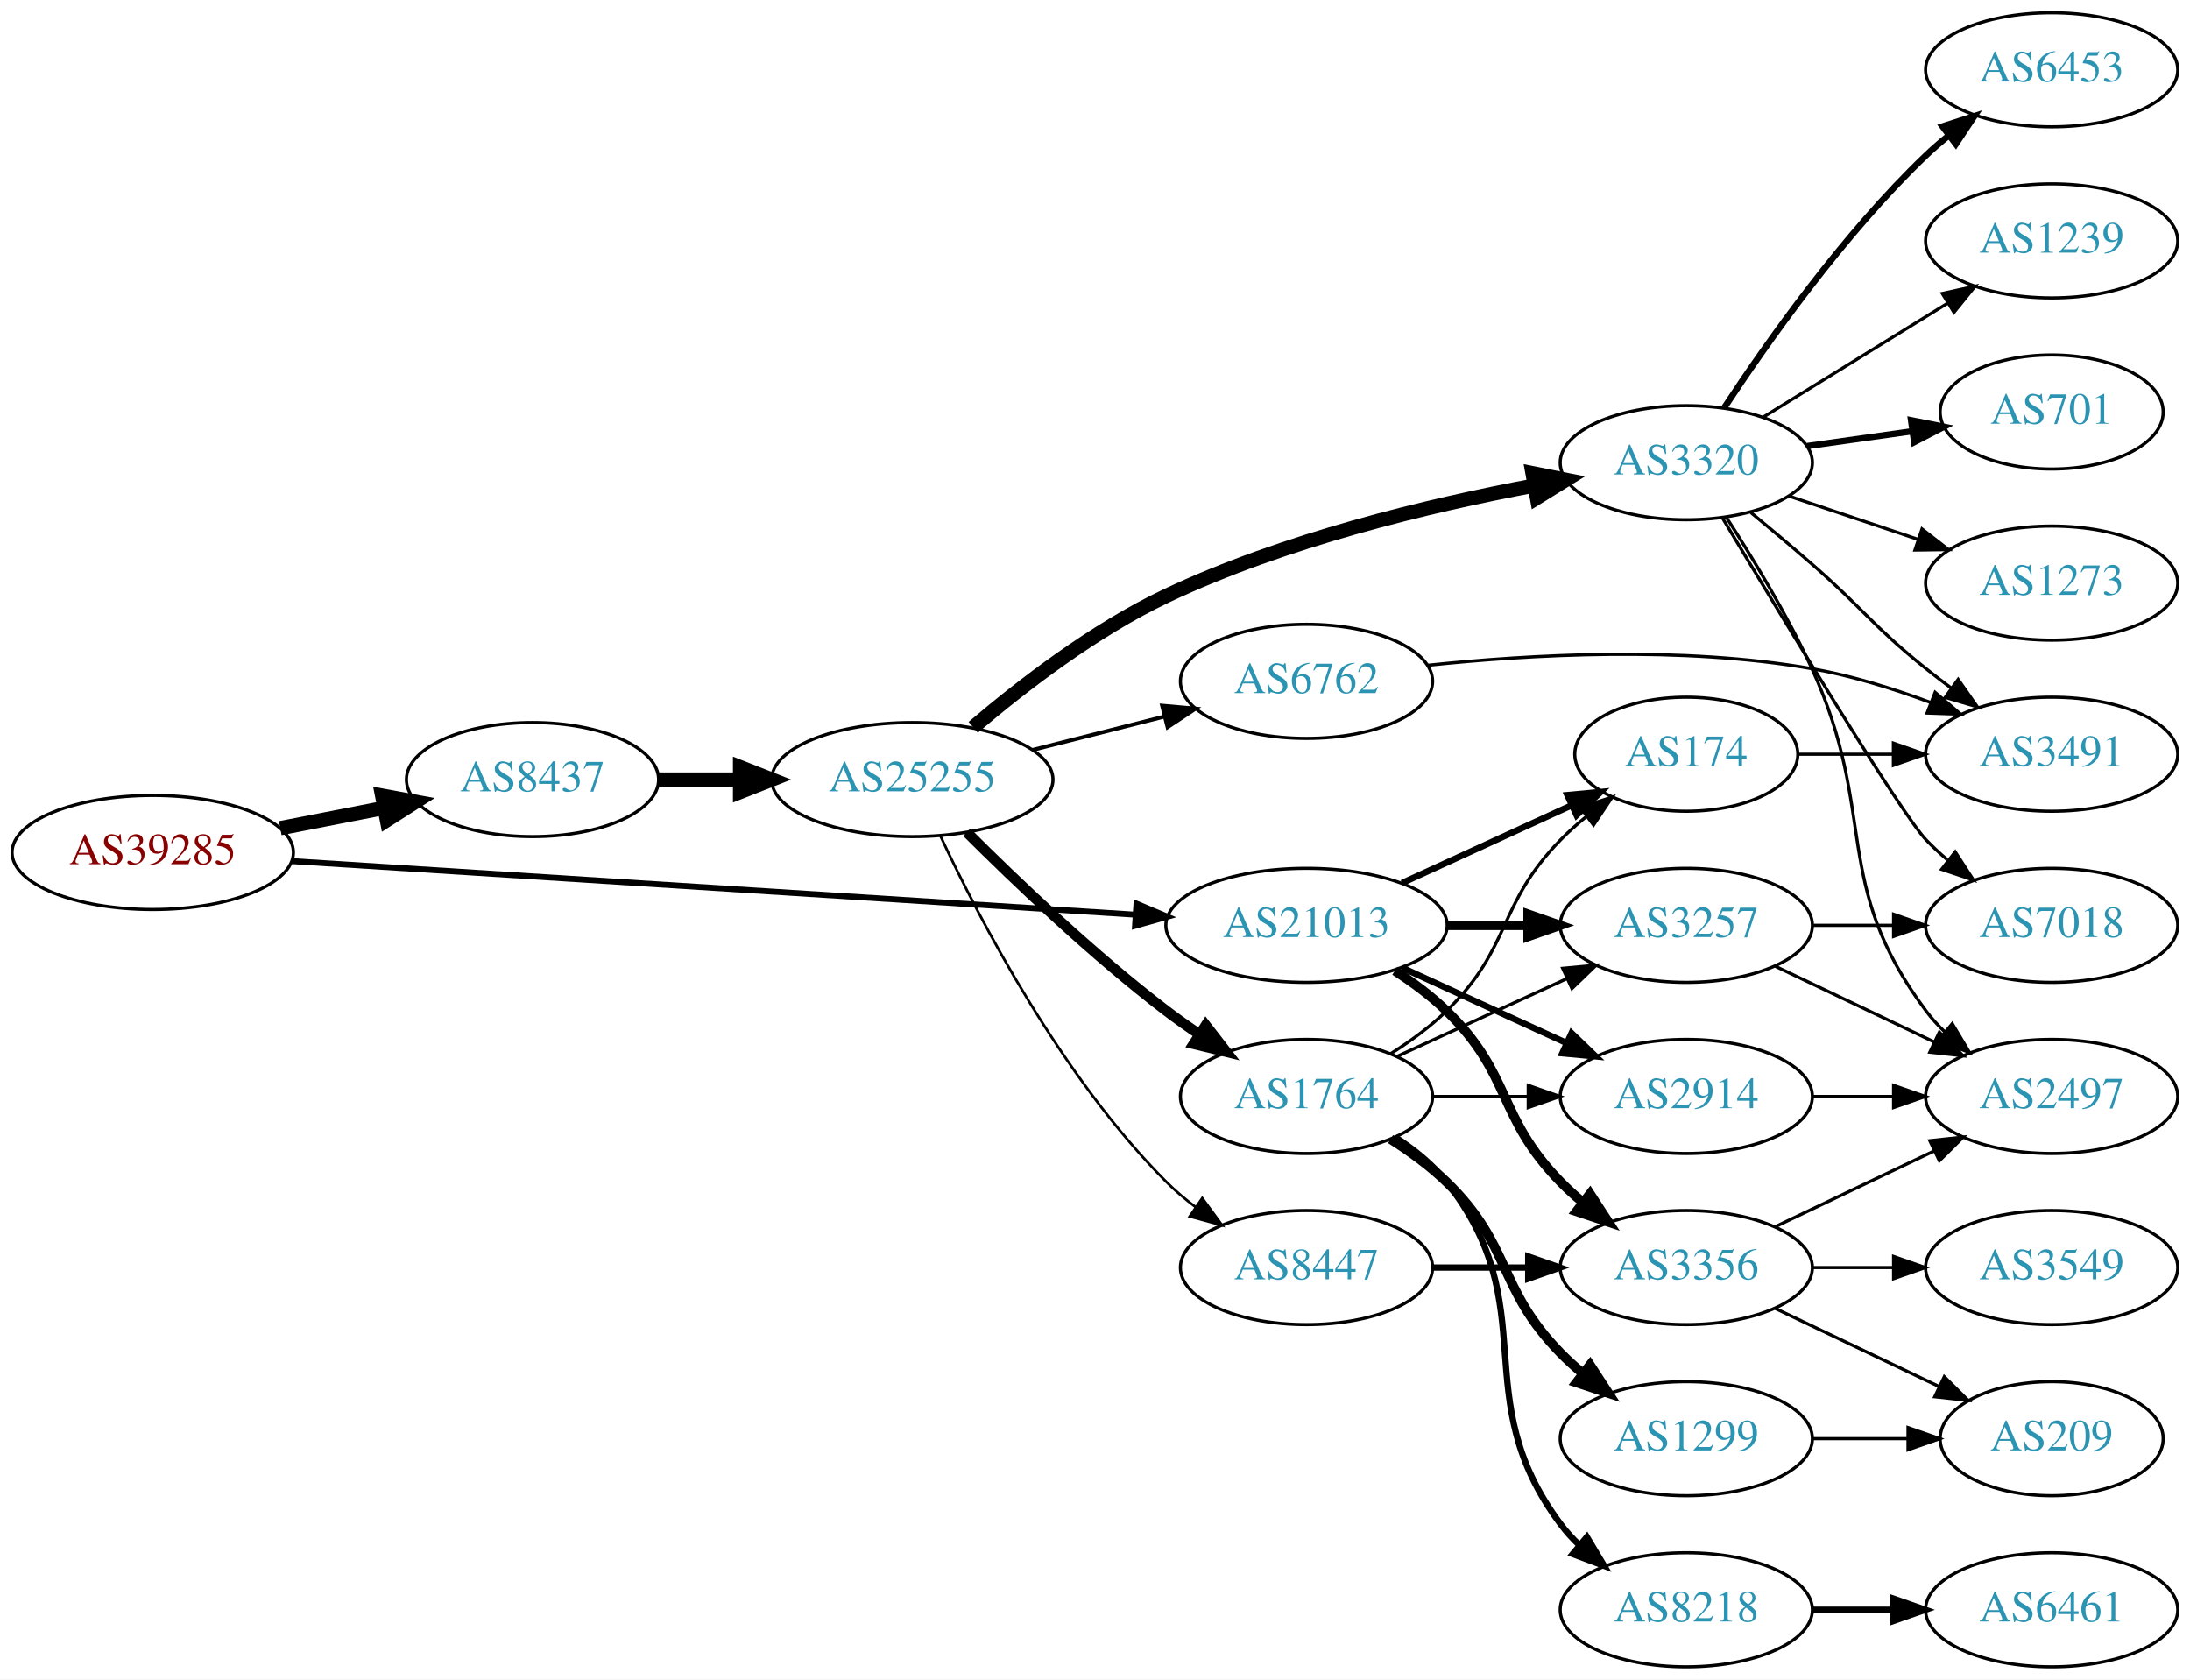
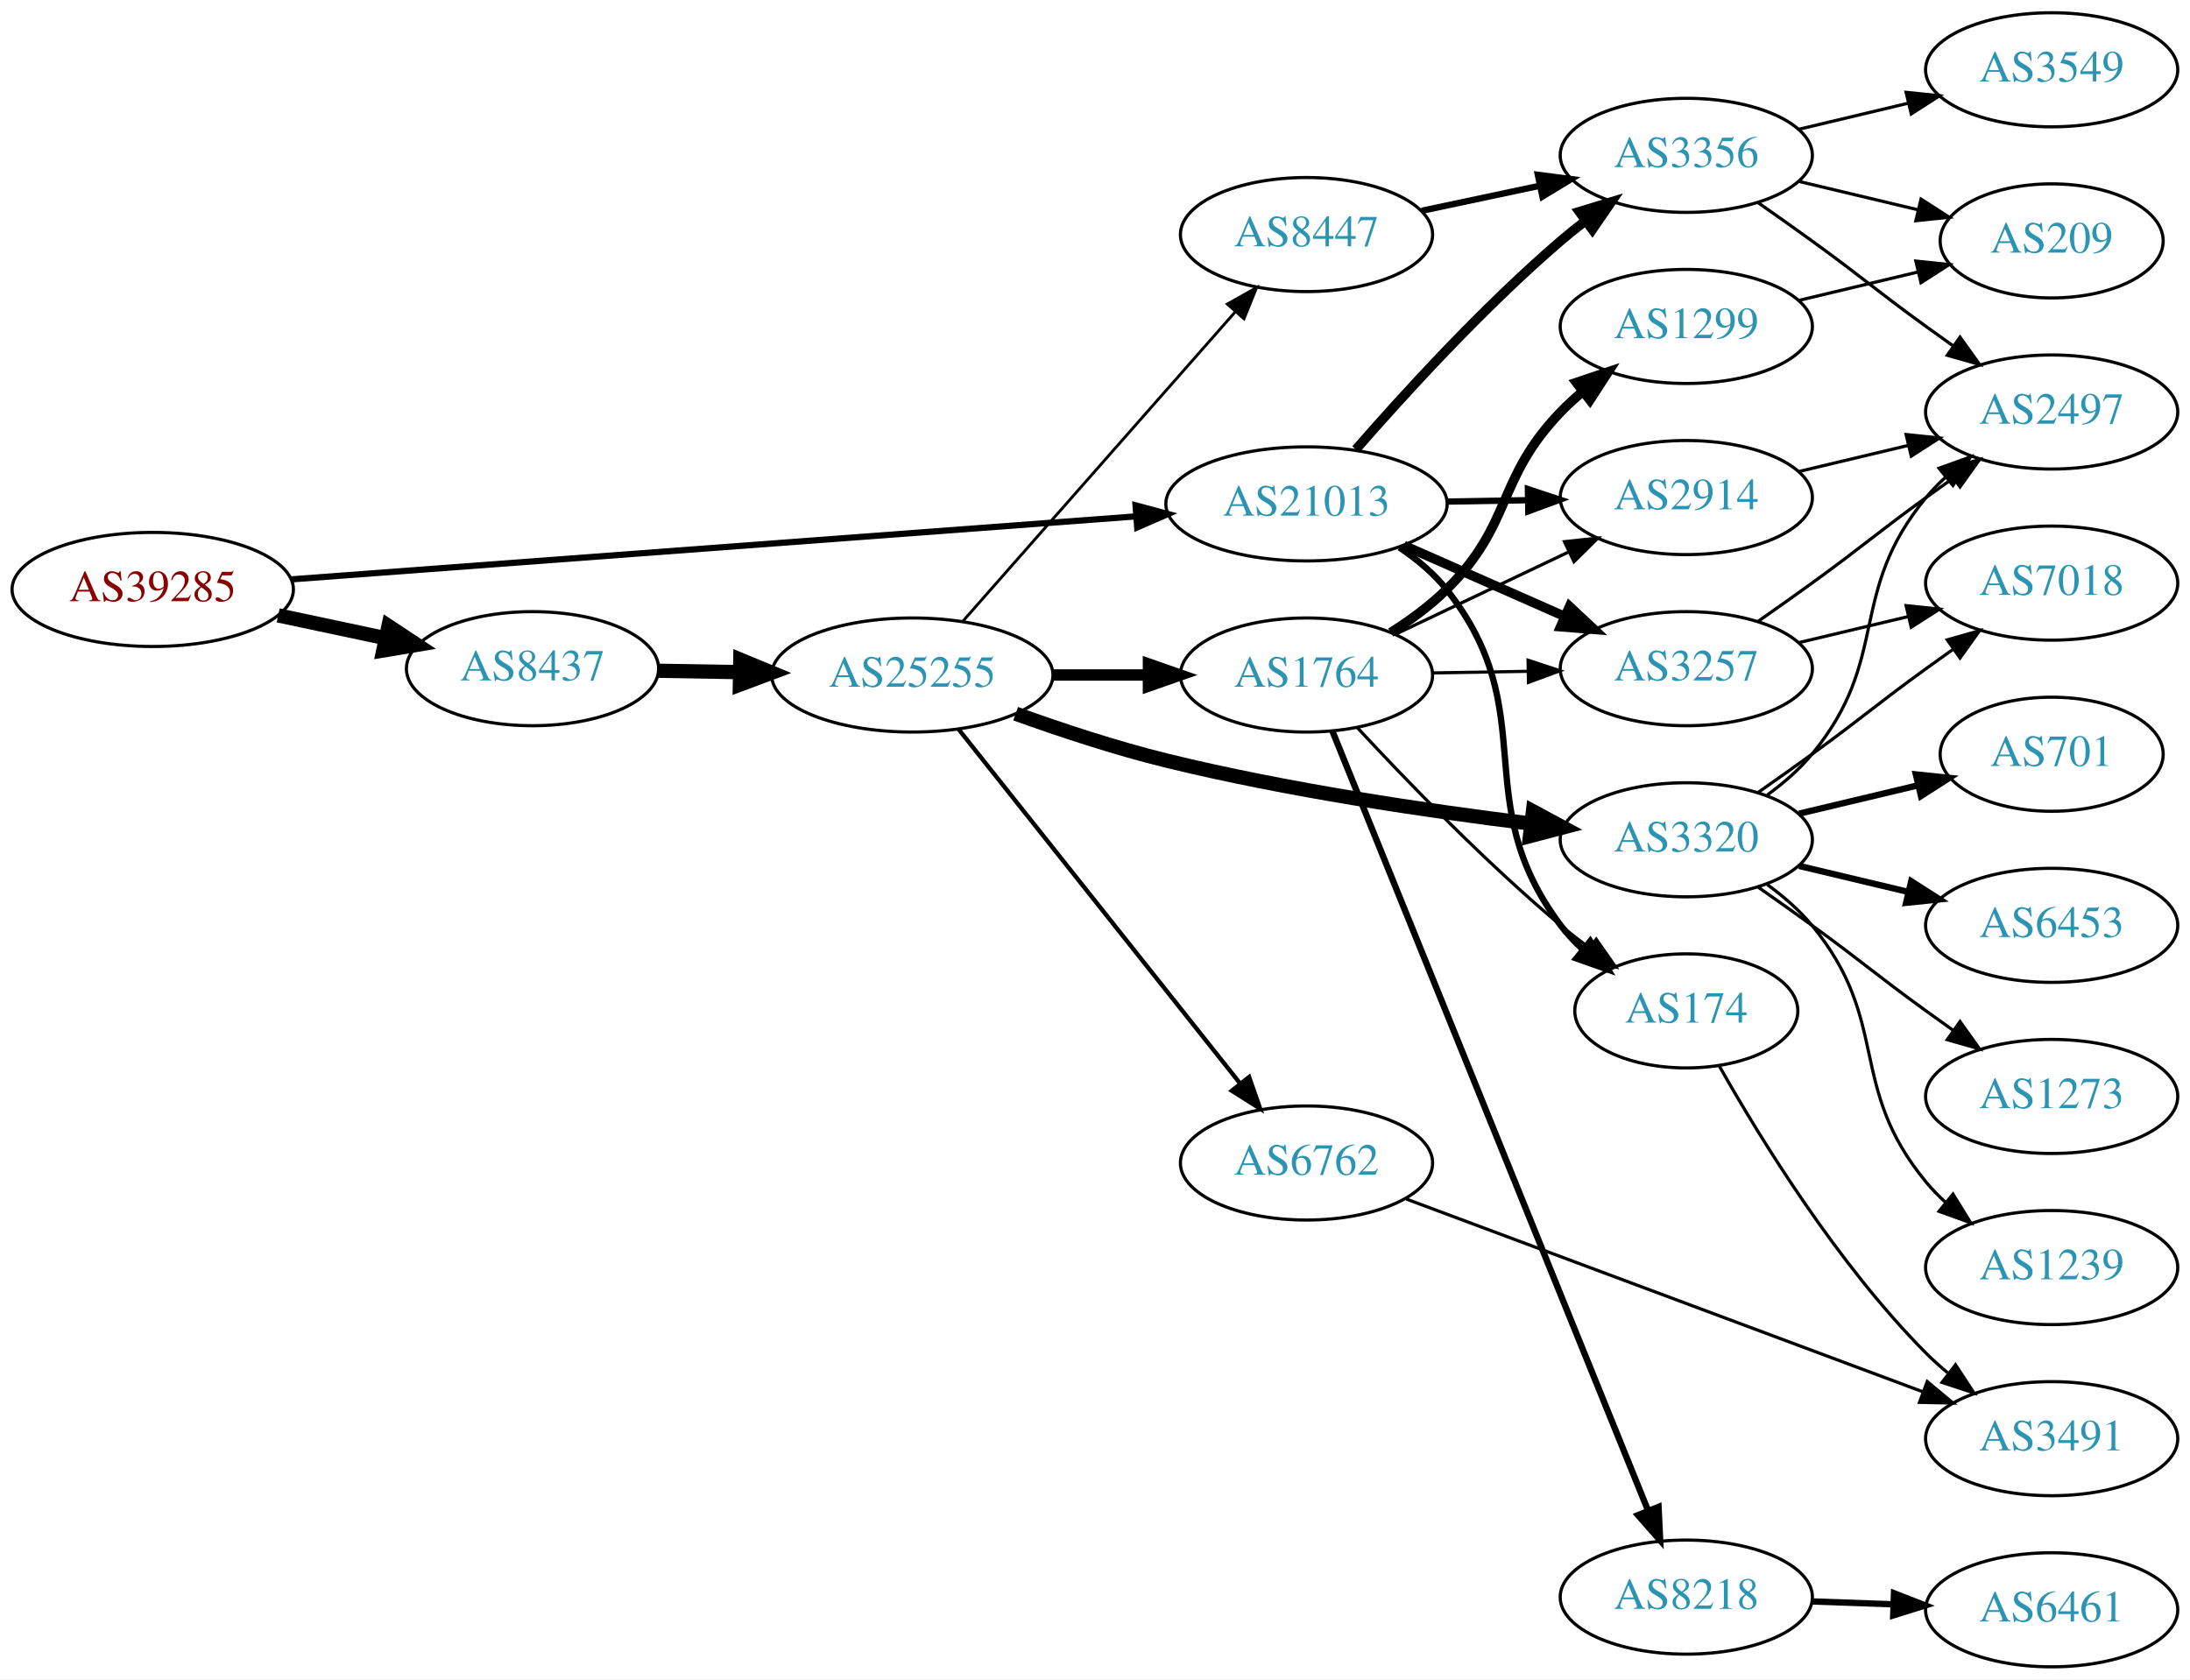
<svg xmlns="http://www.w3.org/2000/svg" xmlns:xlink="http://www.w3.org/1999/xlink" width="691pt" height="530pt" viewBox="0.00 0.00 691.06 530.00">
  <g id="graph0" class="graph" transform="scale(1 1) rotate(0) translate(4 526)">
    <polygon fill="white" stroke="none" points="-4,4 -4,-526 687.055,-526 687.055,4 -4,4" />
    <g id="node1" class="node">
      <g id="a_node1">
        <a xlink:href="/asn/39285" xlink:title="AS39285 ~ Gartner KG [AT]">
-           <ellipse fill="#ffffff" stroke="black" cx="44.196" cy="-257" rx="44.393" ry="18" />
-           <text text-anchor="middle" x="44.196" y="-253.3" font-family="Times,serif" font-size="14.00" fill="#880000">AS39285</text>
+           <ellipse fill="#ffffff" stroke="black" cx="44.196" cy="-340" rx="44.393" ry="18" />
+           <text text-anchor="middle" x="44.196" y="-336.3" font-family="Times,serif" font-size="14.00" fill="#880000">AS39285</text>
        </a>
      </g>
    </g>
    <g id="node2" class="node">
      <g id="a_node2">
        <a xlink:href="/asn/8437" xlink:title="AS8437 ~ Hutchison Drei Austria GmbH [AT]">
-           <ellipse fill="#ffffff" stroke="black" cx="164.039" cy="-280" rx="39.794" ry="18" />
-           <text text-anchor="middle" x="164.039" y="-276.3" font-family="Times,serif" font-size="14.00" fill="#2c94b3">AS8437</text>
+           <ellipse fill="#ffffff" stroke="black" cx="164.039" cy="-315" rx="39.794" ry="18" />
+           <text text-anchor="middle" x="164.039" y="-311.3" font-family="Times,serif" font-size="14.00" fill="#2c94b3">AS8437</text>
        </a>
      </g>
    </g>
    <g id="edge1" class="edge">
-       <path fill="none" stroke="black" stroke-width="4.5" d="M84.436,-264.659C94.888,-266.699 106.274,-268.921 117.052,-271.025" />
-       <polygon fill="black" stroke="black" stroke-width="4.5" points="116.58,-274.944 127.149,-272.995 118.089,-267.215 116.58,-274.944" />
+       <path fill="none" stroke="black" stroke-width="4.5" d="M83.782,-331.814C94.575,-329.524 106.404,-327.015 117.556,-324.649" />
+       <polygon fill="black" stroke="black" stroke-width="4.5" points="118.592,-328.454 127.557,-322.527 116.958,-320.751 118.592,-328.454" />
    </g>
    <g id="node3" class="node">
      <g id="a_node3">
        <a xlink:href="/asn/21013" xlink:title="AS21013 ~ Wels, AT [AT]">
-           <ellipse fill="#ffffff" stroke="black" cx="408.273" cy="-234" rx="44.393" ry="18" />
-           <text text-anchor="middle" x="408.273" y="-230.3" font-family="Times,serif" font-size="14.00" fill="#2c94b3">AS21013</text>
+           <ellipse fill="#ffffff" stroke="black" cx="408.273" cy="-367" rx="44.393" ry="18" />
+           <text text-anchor="middle" x="408.273" y="-363.3" font-family="Times,serif" font-size="14.00" fill="#2c94b3">AS21013</text>
        </a>
      </g>
    </g>
    <g id="edge2" class="edge">
-       <path fill="none" stroke="black" stroke-width="1.875" d="M88.153,-254.271C154.571,-250.052 282.038,-241.955 354.149,-237.375" />
-       <polygon fill="black" stroke="black" stroke-width="1.875" points="354.614,-240.852 364.372,-236.725 354.171,-233.866 354.614,-240.852" />
+       <path fill="none" stroke="black" stroke-width="1.957" d="M87.796,-343.177C154.166,-348.126 282.111,-357.667 354.32,-363.051" />
+       <polygon fill="black" stroke="black" stroke-width="1.957" points="354.323,-366.561 364.556,-363.815 354.844,-359.581 354.323,-366.561" />
    </g>
    <g id="node4" class="node">
      <g id="a_node4">
        <a xlink:href="/asn/25255" xlink:title="AS25255 ~ ==&gt; TELE2 AUSTRIA &lt;== [AT]">
-           <ellipse fill="#ffffff" stroke="black" cx="283.881" cy="-280" rx="44.393" ry="18" />
-           <text text-anchor="middle" x="283.881" y="-276.3" font-family="Times,serif" font-size="14.00" fill="#2c94b3">AS25255</text>
+           <ellipse fill="#ffffff" stroke="black" cx="283.881" cy="-313" rx="44.393" ry="18" />
+           <text text-anchor="middle" x="283.881" y="-309.3" font-family="Times,serif" font-size="14.00" fill="#2c94b3">AS25255</text>
        </a>
      </g>
    </g>
    <g id="edge3" class="edge">
-       <path fill="none" stroke="black" stroke-width="4.5" d="M203.951,-280C212.054,-280 220.729,-280 229.255,-280" />
-       <polygon fill="black" stroke="black" stroke-width="4.5" points="229.533,-283.938 239.533,-280 229.533,-276.063 229.533,-283.938" />
-     </g>
-     <g id="node18" class="node">
-       <g id="a_node18">
+       <path fill="none" stroke="black" stroke-width="4.5" d="M203.951,-314.34C212.054,-314.202 220.729,-314.055 229.255,-313.91" />
+       <polygon fill="black" stroke="black" stroke-width="4.5" points="229.601,-317.842 239.533,-313.736 229.468,-309.969 229.601,-317.842" />
+     </g>
+     <g id="node11" class="node">
+       <g id="a_node11">
+         <a xlink:href="/asn/2914" xlink:title="AS2914 ~ NTT America, Inc. [US]">
+           <ellipse fill="#ffffff" stroke="black" cx="528.116" cy="-369" rx="39.794" ry="18" />
+           <text text-anchor="middle" x="528.116" y="-365.3" font-family="Times,serif" font-size="14.00" fill="#2c94b3">AS2914</text>
+         </a>
+       </g>
+     </g>
+     <g id="edge20" class="edge">
+       <path fill="none" stroke="black" stroke-width="2" d="M452.484,-367.733C460.797,-367.874 469.56,-368.023 478.042,-368.167" />
+       <polygon fill="black" stroke="black" stroke-width="2" points="478.143,-371.669 488.201,-368.34 478.262,-364.67 478.143,-371.669" />
+     </g>
+     <g id="node12" class="node">
+       <g id="a_node12">
        <a xlink:href="/asn/174" xlink:title="AS174 ~ Cogent Communications [US]">
-           <ellipse fill="#ffffff" stroke="black" cx="528.116" cy="-288" rx="35.194" ry="18" />
-           <text text-anchor="middle" x="528.116" y="-284.3" font-family="Times,serif" font-size="14.00" fill="#2c94b3">AS174</text>
+           <ellipse fill="#ffffff" stroke="black" cx="528.116" cy="-207" rx="35.194" ry="18" />
+           <text text-anchor="middle" x="528.116" y="-203.3" font-family="Times,serif" font-size="14.00" fill="#2c94b3">AS174</text>
        </a>
      </g>
    </g>
    <g id="edge23" class="edge">
-       <path fill="none" stroke="black" stroke-width="2" d="M438.403,-247.348C454.62,-254.78 474.923,-264.083 492.013,-271.914" />
-       <polygon fill="black" stroke="black" stroke-width="2" points="490.58,-275.108 501.13,-276.092 493.497,-268.744 490.58,-275.108" />
-     </g>
-     <g id="node19" class="node">
-       <g id="a_node19">
+       <path fill="none" stroke="black" stroke-width="2" d="M437.568,-353.243C443.083,-349.551 448.407,-345.131 452.469,-340 483.357,-300.995 458.59,-273.783 488.469,-234 490.485,-231.317 492.846,-228.801 495.39,-226.467" />
+       <polygon fill="black" stroke="black" stroke-width="2" points="497.804,-229.017 503.411,-220.027 493.422,-223.558 497.804,-229.017" />
+     </g>
+     <g id="node13" class="node">
+       <g id="a_node13">
        <a xlink:href="/asn/3257" xlink:title="AS3257 ~ GTT [DE]">
-           <ellipse fill="#ffffff" stroke="black" cx="528.116" cy="-234" rx="39.794" ry="18" />
-           <text text-anchor="middle" x="528.116" y="-230.3" font-family="Times,serif" font-size="14.00" fill="#2c94b3">AS3257</text>
+           <ellipse fill="#ffffff" stroke="black" cx="528.116" cy="-315" rx="39.794" ry="18" />
+           <text text-anchor="middle" x="528.116" y="-311.3" font-family="Times,serif" font-size="14.00" fill="#2c94b3">AS3257</text>
+         </a>
+       </g>
+     </g>
+     <g id="edge21" class="edge">
+       <path fill="none" stroke="black" stroke-width="3" d="M439.01,-353.878C454.399,-347.087 473.342,-338.729 489.715,-331.504" />
+       <polygon fill="black" stroke="black" stroke-width="3" points="491.275,-334.641 499.011,-327.402 488.449,-328.237 491.275,-334.641" />
+     </g>
+     <g id="node21" class="node">
+       <g id="a_node21">
+         <a xlink:href="/asn/3356" xlink:title="AS3356 ~ Level 3 Parent, LLC [US]">
+           <ellipse fill="#ffffff" stroke="black" cx="528.116" cy="-477" rx="39.794" ry="18" />
+           <text text-anchor="middle" x="528.116" y="-473.3" font-family="Times,serif" font-size="14.00" fill="#2c94b3">AS3356</text>
        </a>
      </g>
    </g>
    <g id="edge22" class="edge">
-       <path fill="none" stroke="black" stroke-width="3" d="M452.484,-234C460.797,-234 469.56,-234 478.042,-234" />
-       <polygon fill="black" stroke="black" stroke-width="3" points="478.201,-237.5 488.201,-234 478.201,-230.5 478.201,-237.5" />
-     </g>
-     <g id="node20" class="node">
-       <g id="a_node20">
-         <a xlink:href="/asn/2914" xlink:title="AS2914 ~ NTT America, Inc. [US]">
-           <ellipse fill="#ffffff" stroke="black" cx="528.116" cy="-180" rx="39.794" ry="18" />
-           <text text-anchor="middle" x="528.116" y="-176.3" font-family="Times,serif" font-size="14.00" fill="#2c94b3">AS2914</text>
-         </a>
-       </g>
-     </g>
-     <g id="edge24" class="edge">
-       <path fill="none" stroke="black" stroke-width="2" d="M438.403,-220.652C454.014,-213.498 473.412,-204.609 490.084,-196.97" />
-       <polygon fill="black" stroke="black" stroke-width="2" points="491.903,-199.986 499.536,-192.638 488.987,-193.622 491.903,-199.986" />
-     </g>
-     <g id="node22" class="node">
-       <g id="a_node22">
-         <a xlink:href="/asn/3356" xlink:title="AS3356 ~ Level 3 Parent, LLC [US]">
-           <ellipse fill="#ffffff" stroke="black" cx="528.116" cy="-126" rx="39.794" ry="18" />
-           <text text-anchor="middle" x="528.116" y="-122.3" font-family="Times,serif" font-size="14.00" fill="#2c94b3">AS3356</text>
-         </a>
-       </g>
-     </g>
-     <g id="edge21" class="edge">
-       <path fill="none" stroke="black" stroke-width="3" d="M436.157,-219.671C441.882,-215.964 447.648,-211.682 452.469,-207 473.163,-186.906 468.297,-173.617 488.469,-153 490.562,-150.861 492.846,-148.782 495.222,-146.79" />
-       <polygon fill="black" stroke="black" stroke-width="3" points="497.741,-149.268 503.522,-140.389 493.466,-143.725 497.741,-149.268" />
+       <path fill="none" stroke="black" stroke-width="3" d="M423.845,-384.178C439.087,-401.671 464.138,-429.114 488.469,-450 490.954,-452.132 493.605,-454.258 496.311,-456.326" />
+       <polygon fill="black" stroke="black" stroke-width="3" points="494.343,-459.223 504.478,-462.309 498.48,-453.576 494.343,-459.223" />
    </g>
    <g id="node5" class="node">
      <g id="a_node5">
-         <a xlink:href="/asn/3320" xlink:title="AS3320 ~ DTAG [DE]">
-           <ellipse fill="#ffffff" stroke="black" cx="528.116" cy="-380" rx="39.794" ry="18" />
-           <text text-anchor="middle" x="528.116" y="-376.3" font-family="Times,serif" font-size="14.00" fill="#2c94b3">AS3320</text>
+         <a xlink:href="/asn/1764" xlink:title="AS1764 ~ NEXTLAYER-AS [AT]">
+           <ellipse fill="#ffffff" stroke="black" cx="408.273" cy="-313" rx="39.794" ry="18" />
+           <text text-anchor="middle" x="408.273" y="-309.3" font-family="Times,serif" font-size="14.00" fill="#2c94b3">AS1764</text>
        </a>
      </g>
    </g>
    <g id="edge4" class="edge">
-       <path fill="none" stroke="black" stroke-width="4.5" d="M303.102,-296.496C318.373,-309.509 341.28,-327.208 364.077,-338 401.188,-355.567 446.66,-366.501 480.145,-372.792" />
-       <polygon fill="black" stroke="black" stroke-width="4.5" points="479.588,-376.693 490.129,-374.598 480.989,-368.944 479.588,-376.693" />
+       <path fill="none" stroke="black" stroke-width="3.6" d="M328.377,-313C338.066,-313 348.403,-313 358.295,-313" />
+       <polygon fill="black" stroke="black" stroke-width="3.6" points="358.398,-316.5 368.398,-313 358.398,-309.5 358.398,-316.5" />
    </g>
    <g id="node6" class="node">
      <g id="a_node6">
-         <a xlink:href="/asn/6762" xlink:title="AS6762 ~ TELECOM ITALIA SPARKLE S.p.A. [IT]">
-           <ellipse fill="#ffffff" stroke="black" cx="408.273" cy="-311" rx="39.794" ry="18" />
-           <text text-anchor="middle" x="408.273" y="-307.3" font-family="Times,serif" font-size="14.00" fill="#2c94b3">AS6762</text>
+         <a xlink:href="/asn/3320" xlink:title="AS3320 ~ DTAG [DE]">
+           <ellipse fill="#ffffff" stroke="black" cx="528.116" cy="-261" rx="39.794" ry="18" />
+           <text text-anchor="middle" x="528.116" y="-257.3" font-family="Times,serif" font-size="14.00" fill="#2c94b3">AS3320</text>
        </a>
      </g>
    </g>
    <g id="edge5" class="edge">
-       <path fill="none" stroke="black" stroke-width="1.227" d="M321.935,-289.385C334.942,-292.68 349.683,-296.413 363.209,-299.839" />
-       <polygon fill="black" stroke="black" stroke-width="1.227" points="362.713,-303.324 373.267,-302.387 364.432,-296.538 362.713,-303.324" />
+       <path fill="none" stroke="black" stroke-width="4.5" d="M316.484,-300.796C330.835,-295.626 348.134,-289.908 364.077,-286 402.224,-276.65 446.295,-270.143 478.992,-266.116" />
+       <polygon fill="black" stroke="black" stroke-width="4.5" points="479.726,-269.994 489.187,-264.895 478.789,-262.175 479.726,-269.994" />
    </g>
    <g id="node7" class="node">
      <g id="a_node7">
-         <a xlink:href="/asn/1764" xlink:title="AS1764 ~ NEXTLAYER-AS [AT]">
-           <ellipse fill="#ffffff" stroke="black" cx="408.273" cy="-180" rx="39.794" ry="18" />
-           <text text-anchor="middle" x="408.273" y="-176.3" font-family="Times,serif" font-size="14.00" fill="#2c94b3">AS1764</text>
+         <a xlink:href="/asn/6762" xlink:title="AS6762 ~ TELECOM ITALIA SPARKLE S.p.A. [IT]">
+           <ellipse fill="#ffffff" stroke="black" cx="408.273" cy="-159" rx="39.794" ry="18" />
+           <text text-anchor="middle" x="408.273" y="-155.3" font-family="Times,serif" font-size="14.00" fill="#2c94b3">AS6762</text>
        </a>
      </g>
    </g>
    <g id="edge6" class="edge">
-       <path fill="none" stroke="black" stroke-width="3.273" d="M301.077,-263.385C316.549,-247.93 340.884,-224.693 364.077,-207 367.4,-204.466 370.967,-201.947 374.576,-199.525" />
-       <polygon fill="black" stroke="black" stroke-width="3.273" points="376.485,-202.458 382.976,-194.085 372.68,-196.583 376.485,-202.458" />
+       <path fill="none" stroke="black" stroke-width="1.35" d="M298.447,-295.931C320.043,-268.757 362.351,-215.523 387.379,-184.033" />
+       <polygon fill="black" stroke="black" stroke-width="1.35" points="390.165,-186.152 393.647,-176.146 384.685,-181.797 390.165,-186.152" />
    </g>
    <g id="node8" class="node">
      <g id="a_node8">
        <a xlink:href="/asn/8447" xlink:title="AS8447 ~ A1 Telekom Austria AG [AT]">
-           <ellipse fill="#ffffff" stroke="black" cx="408.273" cy="-126" rx="39.794" ry="18" />
-           <text text-anchor="middle" x="408.273" y="-122.3" font-family="Times,serif" font-size="14.00" fill="#2c94b3">AS8447</text>
+           <ellipse fill="#ffffff" stroke="black" cx="408.273" cy="-452" rx="39.794" ry="18" />
+           <text text-anchor="middle" x="408.273" y="-448.3" font-family="Times,serif" font-size="14.00" fill="#2c94b3">AS8447</text>
        </a>
      </g>
    </g>
    <g id="edge7" class="edge">
-       <path fill="none" stroke="black" stroke-width="0.818" d="M292.732,-262.253C305.012,-235.983 330.838,-186.274 364.077,-153 366.88,-150.194 370.026,-147.543 373.31,-145.078" />
-       <polygon fill="black" stroke="black" stroke-width="0.818" points="375.379,-147.903 381.637,-139.353 371.414,-142.135 375.379,-147.903" />
+       <path fill="none" stroke="black" stroke-width="0.9" d="M299.889,-330.044C321.385,-354.457 361.059,-399.515 385.7,-427.499" />
+       <polygon fill="black" stroke="black" stroke-width="0.9" points="383.29,-430.058 392.525,-435.251 388.544,-425.432 383.29,-430.058" />
    </g>
    <g id="node9" class="node">
      <g id="a_node9">
-         <a xlink:href="/asn/6453" xlink:title="AS6453 ~ TATA COMMUNICATIONS (AMERICA) INC [US]">
-           <ellipse fill="#ffffff" stroke="black" cx="643.409" cy="-504" rx="39.794" ry="18" />
-           <text text-anchor="middle" x="643.409" y="-500.3" font-family="Times,serif" font-size="14.00" fill="#2c94b3">AS6453</text>
+         <a xlink:href="/asn/8218" xlink:title="AS8218 ~ legacy Neotelecoms [FR]">
+           <ellipse fill="#ffffff" stroke="black" cx="528.116" cy="-22" rx="39.794" ry="18" />
+           <text text-anchor="middle" x="528.116" y="-18.3" font-family="Times,serif" font-size="14.00" fill="#2c94b3">AS8218</text>
        </a>
      </g>
    </g>
    <g id="edge8" class="edge">
-       <path fill="none" stroke="black" stroke-width="2" d="M540.121,-397.401C553.578,-417.869 577.791,-452.198 603.762,-477 605.927,-479.067 608.261,-481.094 610.673,-483.051" />
-       <polygon fill="black" stroke="black" stroke-width="2" points="608.951,-486.138 619.036,-489.387 613.179,-480.558 608.951,-486.138" />
+       <path fill="none" stroke="black" stroke-width="2" d="M416.468,-295.235C436.355,-246.125 492.178,-108.275 516.056,-49.311" />
+       <polygon fill="black" stroke="black" stroke-width="2" points="519.357,-50.485 519.866,-39.903 512.869,-47.858 519.357,-50.485" />
    </g>
    <g id="node10" class="node">
      <g id="a_node10">
+         <a xlink:href="/asn/1299" xlink:title="AS1299 ~ Telia Carrier [EU]">
+           <ellipse fill="#ffffff" stroke="black" cx="528.116" cy="-423" rx="39.794" ry="18" />
+           <text text-anchor="middle" x="528.116" y="-419.3" font-family="Times,serif" font-size="14.00" fill="#2c94b3">AS1299</text>
+         </a>
+       </g>
+     </g>
+     <g id="edge9" class="edge">
+       <path fill="none" stroke="black" stroke-width="3" d="M434.861,-326.402C441.023,-330.303 447.309,-334.905 452.469,-340 473.524,-360.789 467.954,-374.679 488.469,-396 490.544,-398.156 492.815,-400.248 495.183,-402.248" />
+       <polygon fill="black" stroke="black" stroke-width="3" points="493.417,-405.308 503.467,-408.664 497.704,-399.774 493.417,-405.308" />
+     </g>
+     <g id="edge10" class="edge">
+       <path fill="none" stroke="black" d="M436.309,-325.848C452.477,-333.531 473.229,-343.392 490.813,-351.748" />
+       <polygon fill="black" stroke="black" points="489.672,-355.081 500.206,-356.212 492.676,-348.759 489.672,-355.081" />
+     </g>
+     <g id="edge11" class="edge">
+       <path fill="none" stroke="black" d="M424.28,-296.419C439.664,-279.819 464.644,-253.946 488.469,-234 491.337,-231.6 494.411,-229.196 497.528,-226.867" />
+       <polygon fill="black" stroke="black" points="499.7,-229.616 505.764,-220.929 495.605,-223.939 499.7,-229.616" />
+     </g>
+     <g id="edge12" class="edge">
+       <path fill="none" stroke="black" d="M448.186,-313.66C457.739,-313.823 468.089,-313.998 478.052,-314.167" />
+       <polygon fill="black" stroke="black" points="478.186,-317.67 488.244,-314.34 478.305,-310.671 478.186,-317.67" />
+     </g>
+     <g id="node15" class="node">
+       <g id="a_node15">
        <a xlink:href="/asn/1239" xlink:title="AS1239 ~ Sprint [US]">
-           <ellipse fill="#ffffff" stroke="black" cx="643.409" cy="-450" rx="39.794" ry="18" />
-           <text text-anchor="middle" x="643.409" y="-446.3" font-family="Times,serif" font-size="14.00" fill="#2c94b3">AS1239</text>
-         </a>
-       </g>
-     </g>
-     <g id="edge9" class="edge">
-       <path fill="none" stroke="black" d="M552.316,-394.334C569.117,-404.715 592.034,-418.875 610.55,-430.315" />
-       <polygon fill="black" stroke="black" points="608.893,-433.406 619.24,-435.685 612.573,-427.451 608.893,-433.406" />
-     </g>
-     <g id="node11" class="node">
-       <g id="a_node11">
+           <ellipse fill="#ffffff" stroke="black" cx="643.409" cy="-126" rx="39.794" ry="18" />
+           <text text-anchor="middle" x="643.409" y="-122.3" font-family="Times,serif" font-size="14.00" fill="#2c94b3">AS1239</text>
+         </a>
+       </g>
+     </g>
+     <g id="edge14" class="edge">
+       <path fill="none" stroke="black" d="M553.697,-246.844C558.791,-243.128 563.805,-238.799 567.762,-234 592.827,-203.606 578.698,-183.394 603.762,-153 605.618,-150.75 607.705,-148.604 609.924,-146.576" />
+       <polygon fill="black" stroke="black" points="612.272,-149.177 617.828,-140.156 607.859,-143.744 612.272,-149.177" />
+     </g>
+     <g id="node16" class="node">
+       <g id="a_node16">
        <a xlink:href="/asn/701" xlink:title="AS701 ~ UUNET [US]">
-           <ellipse fill="#ffffff" stroke="black" cx="643.409" cy="-396" rx="35.194" ry="18" />
-           <text text-anchor="middle" x="643.409" y="-392.3" font-family="Times,serif" font-size="14.00" fill="#2c94b3">AS701</text>
-         </a>
-       </g>
-     </g>
-     <g id="edge10" class="edge">
-       <path fill="none" stroke="black" stroke-width="2" d="M566.212,-385.239C576.776,-386.731 588.373,-388.369 599.263,-389.907" />
-       <polygon fill="black" stroke="black" stroke-width="2" points="599.039,-393.41 609.431,-391.343 600.018,-386.478 599.039,-393.41" />
-     </g>
-     <g id="node12" class="node">
-       <g id="a_node12">
+           <ellipse fill="#ffffff" stroke="black" cx="643.409" cy="-288" rx="35.194" ry="18" />
+           <text text-anchor="middle" x="643.409" y="-284.3" font-family="Times,serif" font-size="14.00" fill="#2c94b3">AS701</text>
+         </a>
+       </g>
+     </g>
+     <g id="edge15" class="edge">
+       <path fill="none" stroke="black" stroke-width="2" d="M563.723,-269.248C575.518,-272.058 588.822,-275.229 601.09,-278.153" />
+       <polygon fill="black" stroke="black" stroke-width="2" points="600.556,-281.624 611.095,-280.537 602.179,-274.814 600.556,-281.624" />
+     </g>
+     <g id="node17" class="node">
+       <g id="a_node17">
+         <a xlink:href="/asn/6453" xlink:title="AS6453 ~ TATA COMMUNICATIONS (AMERICA) INC [US]">
+           <ellipse fill="#ffffff" stroke="black" cx="643.409" cy="-234" rx="39.794" ry="18" />
+           <text text-anchor="middle" x="643.409" y="-230.3" font-family="Times,serif" font-size="14.00" fill="#2c94b3">AS6453</text>
+         </a>
+       </g>
+     </g>
+     <g id="edge16" class="edge">
+       <path fill="none" stroke="black" stroke-width="2" d="M563.723,-252.752C574.594,-250.162 586.749,-247.265 598.191,-244.538" />
+       <polygon fill="black" stroke="black" stroke-width="2" points="599.097,-247.92 608.014,-242.197 597.475,-241.111 599.097,-247.92" />
+     </g>
+     <g id="node18" class="node">
+       <g id="a_node18">
        <a xlink:href="/asn/7018" xlink:title="AS7018 ~ AT&amp;T Services, Inc. [US]">
-           <ellipse fill="#ffffff" stroke="black" cx="643.409" cy="-234" rx="39.794" ry="18" />
-           <text text-anchor="middle" x="643.409" y="-230.3" font-family="Times,serif" font-size="14.00" fill="#2c94b3">AS7018</text>
-         </a>
-       </g>
-     </g>
-     <g id="edge11" class="edge">
-       <path fill="none" stroke="black" d="M539.557,-362.512C558.133,-331.526 595.735,-269.436 603.762,-261 605.825,-258.832 608.087,-256.733 610.449,-254.727" />
-       <polygon fill="black" stroke="black" points="612.972,-257.199 618.722,-248.3 608.678,-251.671 612.972,-257.199" />
-     </g>
-     <g id="node13" class="node">
-       <g id="a_node13">
+           <ellipse fill="#ffffff" stroke="black" cx="643.409" cy="-342" rx="39.794" ry="18" />
+           <text text-anchor="middle" x="643.409" y="-338.3" font-family="Times,serif" font-size="14.00" fill="#2c94b3">AS7018</text>
+         </a>
+       </g>
+     </g>
+     <g id="edge17" class="edge">
+       <path fill="none" stroke="black" d="M550.873,-276.009C556.407,-279.879 562.326,-284.064 567.762,-288 583.962,-299.729 587.563,-303.271 603.762,-315 606.565,-317.029 609.497,-319.125 612.438,-321.21" />
+       <polygon fill="black" stroke="black" points="610.46,-324.097 620.652,-326.991 614.489,-318.373 610.46,-324.097" />
+     </g>
+     <g id="node19" class="node">
+       <g id="a_node19">
+         <a xlink:href="/asn/1273" xlink:title="AS1273 ~ Vodafone Group PLC [EU]">
+           <ellipse fill="#ffffff" stroke="black" cx="643.409" cy="-180" rx="39.794" ry="18" />
+           <text text-anchor="middle" x="643.409" y="-176.3" font-family="Times,serif" font-size="14.00" fill="#2c94b3">AS1273</text>
+         </a>
+       </g>
+     </g>
+     <g id="edge18" class="edge">
+       <path fill="none" stroke="black" d="M550.873,-245.991C556.407,-242.121 562.326,-237.936 567.762,-234 583.962,-222.271 587.563,-218.729 603.762,-207 606.565,-204.971 609.497,-202.875 612.438,-200.79" />
+       <polygon fill="black" stroke="black" points="614.489,-203.627 620.652,-195.009 610.46,-197.903 614.489,-203.627" />
+     </g>
+     <g id="node20" class="node">
+       <g id="a_node20">
        <a xlink:href="/asn/2497" xlink:title="AS2497 ~ Internet Initiative Japan Inc. [JP]">
-           <ellipse fill="#ffffff" stroke="black" cx="643.409" cy="-180" rx="39.794" ry="18" />
-           <text text-anchor="middle" x="643.409" y="-176.3" font-family="Times,serif" font-size="14.00" fill="#2c94b3">AS2497</text>
-         </a>
-       </g>
-     </g>
-     <g id="edge12" class="edge">
-       <path fill="none" stroke="black" d="M540.667,-362.896C548.964,-350.098 560.006,-331.953 567.762,-315 588.812,-268.99 573.491,-247.542 603.762,-207 605.507,-204.664 607.514,-202.455 609.678,-200.383" />
-       <polygon fill="black" stroke="black" points="612.037,-202.973 617.478,-193.882 607.555,-197.595 612.037,-202.973" />
+           <ellipse fill="#ffffff" stroke="black" cx="643.409" cy="-396" rx="39.794" ry="18" />
+           <text text-anchor="middle" x="643.409" y="-392.3" font-family="Times,serif" font-size="14.00" fill="#2c94b3">AS2497</text>
+         </a>
+       </g>
+     </g>
+     <g id="edge19" class="edge">
+       <path fill="none" stroke="black" d="M553.697,-275.156C558.791,-278.872 563.805,-283.201 567.762,-288 592.827,-318.394 578.698,-338.606 603.762,-369 605.618,-371.25 607.705,-373.396 609.924,-375.424" />
+       <polygon fill="black" stroke="black" points="607.859,-378.256 617.828,-381.844 612.272,-372.823 607.859,-378.256" />
+     </g>
+     <g id="node24" class="node">
+       <g id="a_node24">
+         <a xlink:href="/asn/3491" xlink:title="AS3491 ~ PCCW Global, Inc. [US]">
+           <ellipse fill="#ffffff" stroke="black" cx="643.409" cy="-72" rx="39.794" ry="18" />
+           <text text-anchor="middle" x="643.409" y="-68.3" font-family="Times,serif" font-size="14.00" fill="#2c94b3">AS3491</text>
+         </a>
+       </g>
+     </g>
+     <g id="edge31" class="edge">
+       <path fill="none" stroke="black" d="M439.752,-147.626C481.58,-132.017 556.823,-103.938 602.921,-86.736" />
+       <polygon fill="black" stroke="black" points="604.147,-90.014 612.292,-83.239 601.7,-83.456 604.147,-90.014" />
+     </g>
+     <g id="edge33" class="edge">
+       <path fill="none" stroke="black" stroke-width="2" d="M444.63,-459.501C456.282,-461.973 469.407,-464.757 481.702,-467.366" />
+       <polygon fill="black" stroke="black" stroke-width="2" points="481.276,-470.853 491.784,-469.504 482.728,-464.005 481.276,-470.853" />
    </g>
    <g id="node14" class="node">
      <g id="a_node14">
-         <a xlink:href="/asn/1273" xlink:title="AS1273 ~ Vodafone Group PLC [EU]">
-           <ellipse fill="#ffffff" stroke="black" cx="643.409" cy="-342" rx="39.794" ry="18" />
-           <text text-anchor="middle" x="643.409" y="-338.3" font-family="Times,serif" font-size="14.00" fill="#2c94b3">AS1273</text>
-         </a>
-       </g>
-     </g>
-     <g id="edge13" class="edge">
-       <path fill="none" stroke="black" d="M560.374,-369.516C573.023,-365.273 587.801,-360.316 601.303,-355.788" />
-       <polygon fill="black" stroke="black" points="602.492,-359.08 610.86,-352.582 600.266,-352.444 602.492,-359.08" />
-     </g>
-     <g id="node15" class="node">
-       <g id="a_node15">
-         <a xlink:href="/asn/3491" xlink:title="AS3491 ~ PCCW Global, Inc. [US]">
-           <ellipse fill="#ffffff" stroke="black" cx="643.409" cy="-288" rx="39.794" ry="18" />
-           <text text-anchor="middle" x="643.409" y="-284.3" font-family="Times,serif" font-size="14.00" fill="#2c94b3">AS3491</text>
-         </a>
-       </g>
-     </g>
-     <g id="edge14" class="edge">
-       <path fill="none" stroke="black" d="M548.541,-364.237C554.739,-359.123 561.589,-353.379 567.762,-348 584.127,-333.741 586.829,-328.578 603.762,-315 606.317,-312.952 609.016,-310.885 611.753,-308.854" />
-       <polygon fill="black" stroke="black" points="613.905,-311.617 619.969,-302.93 609.811,-305.94 613.905,-311.617" />
-     </g>
-     <g id="edge33" class="edge">
-       <path fill="none" stroke="black" d="M446.408,-316.055C478.724,-319.477 526.689,-322.2 567.762,-315 580.276,-312.806 593.457,-308.691 605.202,-304.323" />
-       <polygon fill="black" stroke="black" points="606.636,-307.521 614.684,-300.631 604.096,-300.998 606.636,-307.521" />
-     </g>
-     <g id="node16" class="node">
-       <g id="a_node16">
-         <a xlink:href="/asn/1299" xlink:title="AS1299 ~ Telia Carrier [EU]">
-           <ellipse fill="#ffffff" stroke="black" cx="528.116" cy="-72" rx="39.794" ry="18" />
-           <text text-anchor="middle" x="528.116" y="-68.3" font-family="Times,serif" font-size="14.00" fill="#2c94b3">AS1299</text>
-         </a>
-       </g>
-     </g>
-     <g id="edge15" class="edge">
-       <path fill="none" stroke="black" stroke-width="3" d="M434.802,-166.538C440.965,-162.638 447.267,-158.052 452.469,-153 473.163,-132.906 468.297,-119.617 488.469,-99 490.562,-96.861 492.846,-94.782 495.222,-92.79" />
-       <polygon fill="black" stroke="black" stroke-width="3" points="497.741,-95.268 503.522,-86.389 493.466,-89.725 497.741,-95.268" />
-     </g>
-     <g id="node17" class="node">
-       <g id="a_node17">
-         <a xlink:href="/asn/8218" xlink:title="AS8218 ~ legacy Neotelecoms [FR]">
-           <ellipse fill="#ffffff" stroke="black" cx="528.116" cy="-18" rx="39.794" ry="18" />
-           <text text-anchor="middle" x="528.116" y="-14.3" font-family="Times,serif" font-size="14.00" fill="#2c94b3">AS8218</text>
-         </a>
-       </g>
-     </g>
-     <g id="edge16" class="edge">
-       <path fill="none" stroke="black" stroke-width="2" d="M436.245,-167.145C442.233,-163.28 448.093,-158.559 452.469,-153 483.768,-113.246 458.198,-85.542 488.469,-45 490.214,-42.664 492.221,-40.455 494.385,-38.383" />
-       <polygon fill="black" stroke="black" stroke-width="2" points="496.744,-40.973 502.185,-31.882 492.262,-35.595 496.744,-40.973" />
-     </g>
-     <g id="edge17" class="edge">
-       <path fill="none" stroke="black" d="M434.802,-193.462C440.965,-197.362 447.267,-201.948 452.469,-207 473.163,-227.094 468.297,-240.383 488.469,-261 490.949,-263.534 493.695,-265.983 496.548,-268.304" />
-       <polygon fill="black" stroke="black" points="494.639,-271.248 504.733,-274.468 498.85,-265.657 494.639,-271.248" />
-     </g>
-     <g id="edge18" class="edge">
-       <path fill="none" stroke="black" d="M436.902,-192.661C452.859,-199.973 473.13,-209.261 490.412,-217.181" />
-       <polygon fill="black" stroke="black" points="489.111,-220.435 499.66,-221.419 492.027,-214.071 489.111,-220.435" />
-     </g>
-     <g id="edge19" class="edge">
-       <path fill="none" stroke="black" d="M448.186,-180C457.739,-180 468.089,-180 478.052,-180" />
-       <polygon fill="black" stroke="black" points="478.244,-183.5 488.244,-180 478.244,-176.5 478.244,-183.5" />
-     </g>
-     <g id="edge32" class="edge">
-       <path fill="none" stroke="black" stroke-width="2" d="M448.186,-126C457.739,-126 468.089,-126 478.052,-126" />
-       <polygon fill="black" stroke="black" stroke-width="2" points="478.244,-129.5 488.244,-126 478.244,-122.5 478.244,-129.5" />
-     </g>
-     <g id="node24" class="node">
-       <g id="a_node24">
-         <a xlink:href="/asn/209" xlink:title="AS209 ~ CenturyLink Communications, LLC [US]">
-           <ellipse fill="#ffffff" stroke="black" cx="643.409" cy="-72" rx="35.194" ry="18" />
-           <text text-anchor="middle" x="643.409" y="-68.3" font-family="Times,serif" font-size="14.00" fill="#2c94b3">AS209</text>
-         </a>
-       </g>
-     </g>
-     <g id="edge34" class="edge">
-       <path fill="none" stroke="black" d="M567.788,-72C577.493,-72 587.984,-72 597.947,-72" />
-       <polygon fill="black" stroke="black" points="598.083,-75.5 608.083,-72 598.083,-68.5 598.083,-75.5" />
-     </g>
-     <g id="node21" class="node">
-       <g id="a_node21">
        <a xlink:href="/asn/6461" xlink:title="AS6461 ~ ZAYO-6461 [US]">
          <ellipse fill="#ffffff" stroke="black" cx="643.409" cy="-18" rx="39.794" ry="18" />
          <text text-anchor="middle" x="643.409" y="-14.3" font-family="Times,serif" font-size="14.00" fill="#2c94b3">AS6461</text>
        </a>
      </g>
    </g>
-     <g id="edge20" class="edge">
-       <path fill="none" stroke="black" stroke-width="2" d="M567.788,-18C575.991,-18 584.755,-18 593.287,-18" />
-       <polygon fill="black" stroke="black" stroke-width="2" points="593.526,-21.5 603.526,-18 593.526,-14.5 593.526,-21.5" />
-     </g>
-     <g id="edge30" class="edge">
-       <path fill="none" stroke="black" d="M563.415,-288C572.792,-288 583.143,-288 593.177,-288" />
-       <polygon fill="black" stroke="black" points="593.466,-291.5 603.466,-288 593.466,-284.5 593.466,-291.5" />
-     </g>
-     <g id="edge29" class="edge">
-       <path fill="none" stroke="black" d="M567.788,-234C575.991,-234 584.755,-234 593.287,-234" />
-       <polygon fill="black" stroke="black" points="593.526,-237.5 603.526,-234 593.526,-230.5 593.526,-237.5" />
-     </g>
-     <g id="edge28" class="edge">
-       <path fill="none" stroke="black" d="M556.252,-221.066C571.246,-213.919 590.067,-204.948 606.291,-197.215" />
-       <polygon fill="black" stroke="black" points="607.973,-200.291 615.494,-192.829 604.961,-193.972 607.973,-200.291" />
-     </g>
-     <g id="edge31" class="edge">
-       <path fill="none" stroke="black" d="M567.788,-180C575.991,-180 584.755,-180 593.287,-180" />
-       <polygon fill="black" stroke="black" points="593.526,-183.5 603.526,-180 593.526,-176.5 593.526,-183.5" />
-     </g>
-     <g id="edge26" class="edge">
-       <path fill="none" stroke="black" d="M556.252,-138.934C571.246,-146.081 590.067,-155.052 606.291,-162.785" />
-       <polygon fill="black" stroke="black" points="604.961,-166.028 615.494,-167.171 607.973,-159.709 604.961,-166.028" />
+     <g id="edge13" class="edge">
+       <path fill="none" stroke="black" stroke-width="2" d="M567.788,-20.635C575.991,-20.345 584.755,-20.036 593.287,-19.734" />
+       <polygon fill="black" stroke="black" stroke-width="2" points="593.656,-23.224 603.526,-19.373 593.409,-16.228 593.656,-23.224" />
    </g>
    <g id="node23" class="node">
      <g id="a_node23">
+         <a xlink:href="/asn/209" xlink:title="AS209 ~ CenturyLink Communications, LLC [US]">
+           <ellipse fill="#ffffff" stroke="black" cx="643.409" cy="-450" rx="35.194" ry="18" />
+           <text text-anchor="middle" x="643.409" y="-446.3" font-family="Times,serif" font-size="14.00" fill="#2c94b3">AS209</text>
+         </a>
+       </g>
+     </g>
+     <g id="edge32" class="edge">
+       <path fill="none" stroke="black" d="M563.723,-431.248C575.518,-434.058 588.822,-437.229 601.09,-440.153" />
+       <polygon fill="black" stroke="black" points="600.556,-443.624 611.095,-442.537 602.179,-436.814 600.556,-443.624" />
+     </g>
+     <g id="edge27" class="edge">
+       <path fill="none" stroke="black" d="M563.723,-377.248C574.594,-379.838 586.749,-382.735 598.191,-385.462" />
+       <polygon fill="black" stroke="black" points="597.475,-388.889 608.014,-387.803 599.097,-382.08 597.475,-388.889" />
+     </g>
+     <g id="edge28" class="edge">
+       <path fill="none" stroke="black" d="M538.576,-189.51C551.358,-166.904 575.79,-127.114 603.762,-99 605.873,-96.879 608.169,-94.812 610.555,-92.829" />
+       <polygon fill="black" stroke="black" points="613.07,-95.31 618.87,-86.444 608.807,-89.758 613.07,-95.31" />
+     </g>
+     <g id="edge29" class="edge">
+       <path fill="none" stroke="black" d="M563.723,-323.248C574.594,-325.838 586.749,-328.735 598.191,-331.462" />
+       <polygon fill="black" stroke="black" points="597.475,-334.889 608.014,-333.803 599.097,-328.08 597.475,-334.889" />
+     </g>
+     <g id="edge30" class="edge">
+       <path fill="none" stroke="black" d="M550.873,-330.009C556.407,-333.879 562.326,-338.064 567.762,-342 583.962,-353.729 587.563,-357.271 603.762,-369 606.565,-371.029 609.497,-373.125 612.438,-375.21" />
+       <polygon fill="black" stroke="black" points="610.46,-378.097 620.652,-380.991 614.489,-372.373 610.46,-378.097" />
+     </g>
+     <g id="edge25" class="edge">
+       <path fill="none" stroke="black" d="M550.873,-461.991C556.407,-458.121 562.326,-453.936 567.762,-450 583.962,-438.271 587.563,-434.729 603.762,-423 606.565,-420.971 609.497,-418.875 612.438,-416.79" />
+       <polygon fill="black" stroke="black" points="614.489,-419.627 620.652,-411.009 610.46,-413.903 614.489,-419.627" />
+     </g>
+     <g id="node22" class="node">
+       <g id="a_node22">
        <a xlink:href="/asn/3549" xlink:title="AS3549 ~ Level 3 Parent, LLC [US]">
-           <ellipse fill="#ffffff" stroke="black" cx="643.409" cy="-126" rx="39.794" ry="18" />
-           <text text-anchor="middle" x="643.409" y="-122.3" font-family="Times,serif" font-size="14.00" fill="#2c94b3">AS3549</text>
-         </a>
-       </g>
-     </g>
-     <g id="edge25" class="edge">
-       <path fill="none" stroke="black" d="M567.788,-126C575.991,-126 584.755,-126 593.287,-126" />
-       <polygon fill="black" stroke="black" points="593.526,-129.5 603.526,-126 593.526,-122.5 593.526,-129.5" />
-     </g>
-     <g id="edge27" class="edge">
-       <path fill="none" stroke="black" d="M556.252,-113.066C571.684,-105.71 591.17,-96.423 607.705,-88.541" />
-       <polygon fill="black" stroke="black" points="609.525,-91.551 617.047,-84.089 606.514,-85.232 609.525,-91.551" />
+           <ellipse fill="#ffffff" stroke="black" cx="643.409" cy="-504" rx="39.794" ry="18" />
+           <text text-anchor="middle" x="643.409" y="-500.3" font-family="Times,serif" font-size="14.00" fill="#2c94b3">AS3549</text>
+         </a>
+       </g>
+     </g>
+     <g id="edge24" class="edge">
+       <path fill="none" stroke="black" d="M563.723,-485.248C574.594,-487.838 586.749,-490.735 598.191,-493.462" />
+       <polygon fill="black" stroke="black" points="597.475,-496.889 608.014,-495.803 599.097,-490.08 597.475,-496.889" />
+     </g>
+     <g id="edge26" class="edge">
+       <path fill="none" stroke="black" d="M563.723,-468.752C575.518,-465.942 588.822,-462.771 601.09,-459.847" />
+       <polygon fill="black" stroke="black" points="602.179,-463.186 611.095,-457.463 600.556,-456.376 602.179,-463.186" />
    </g>
  </g>
</svg>
